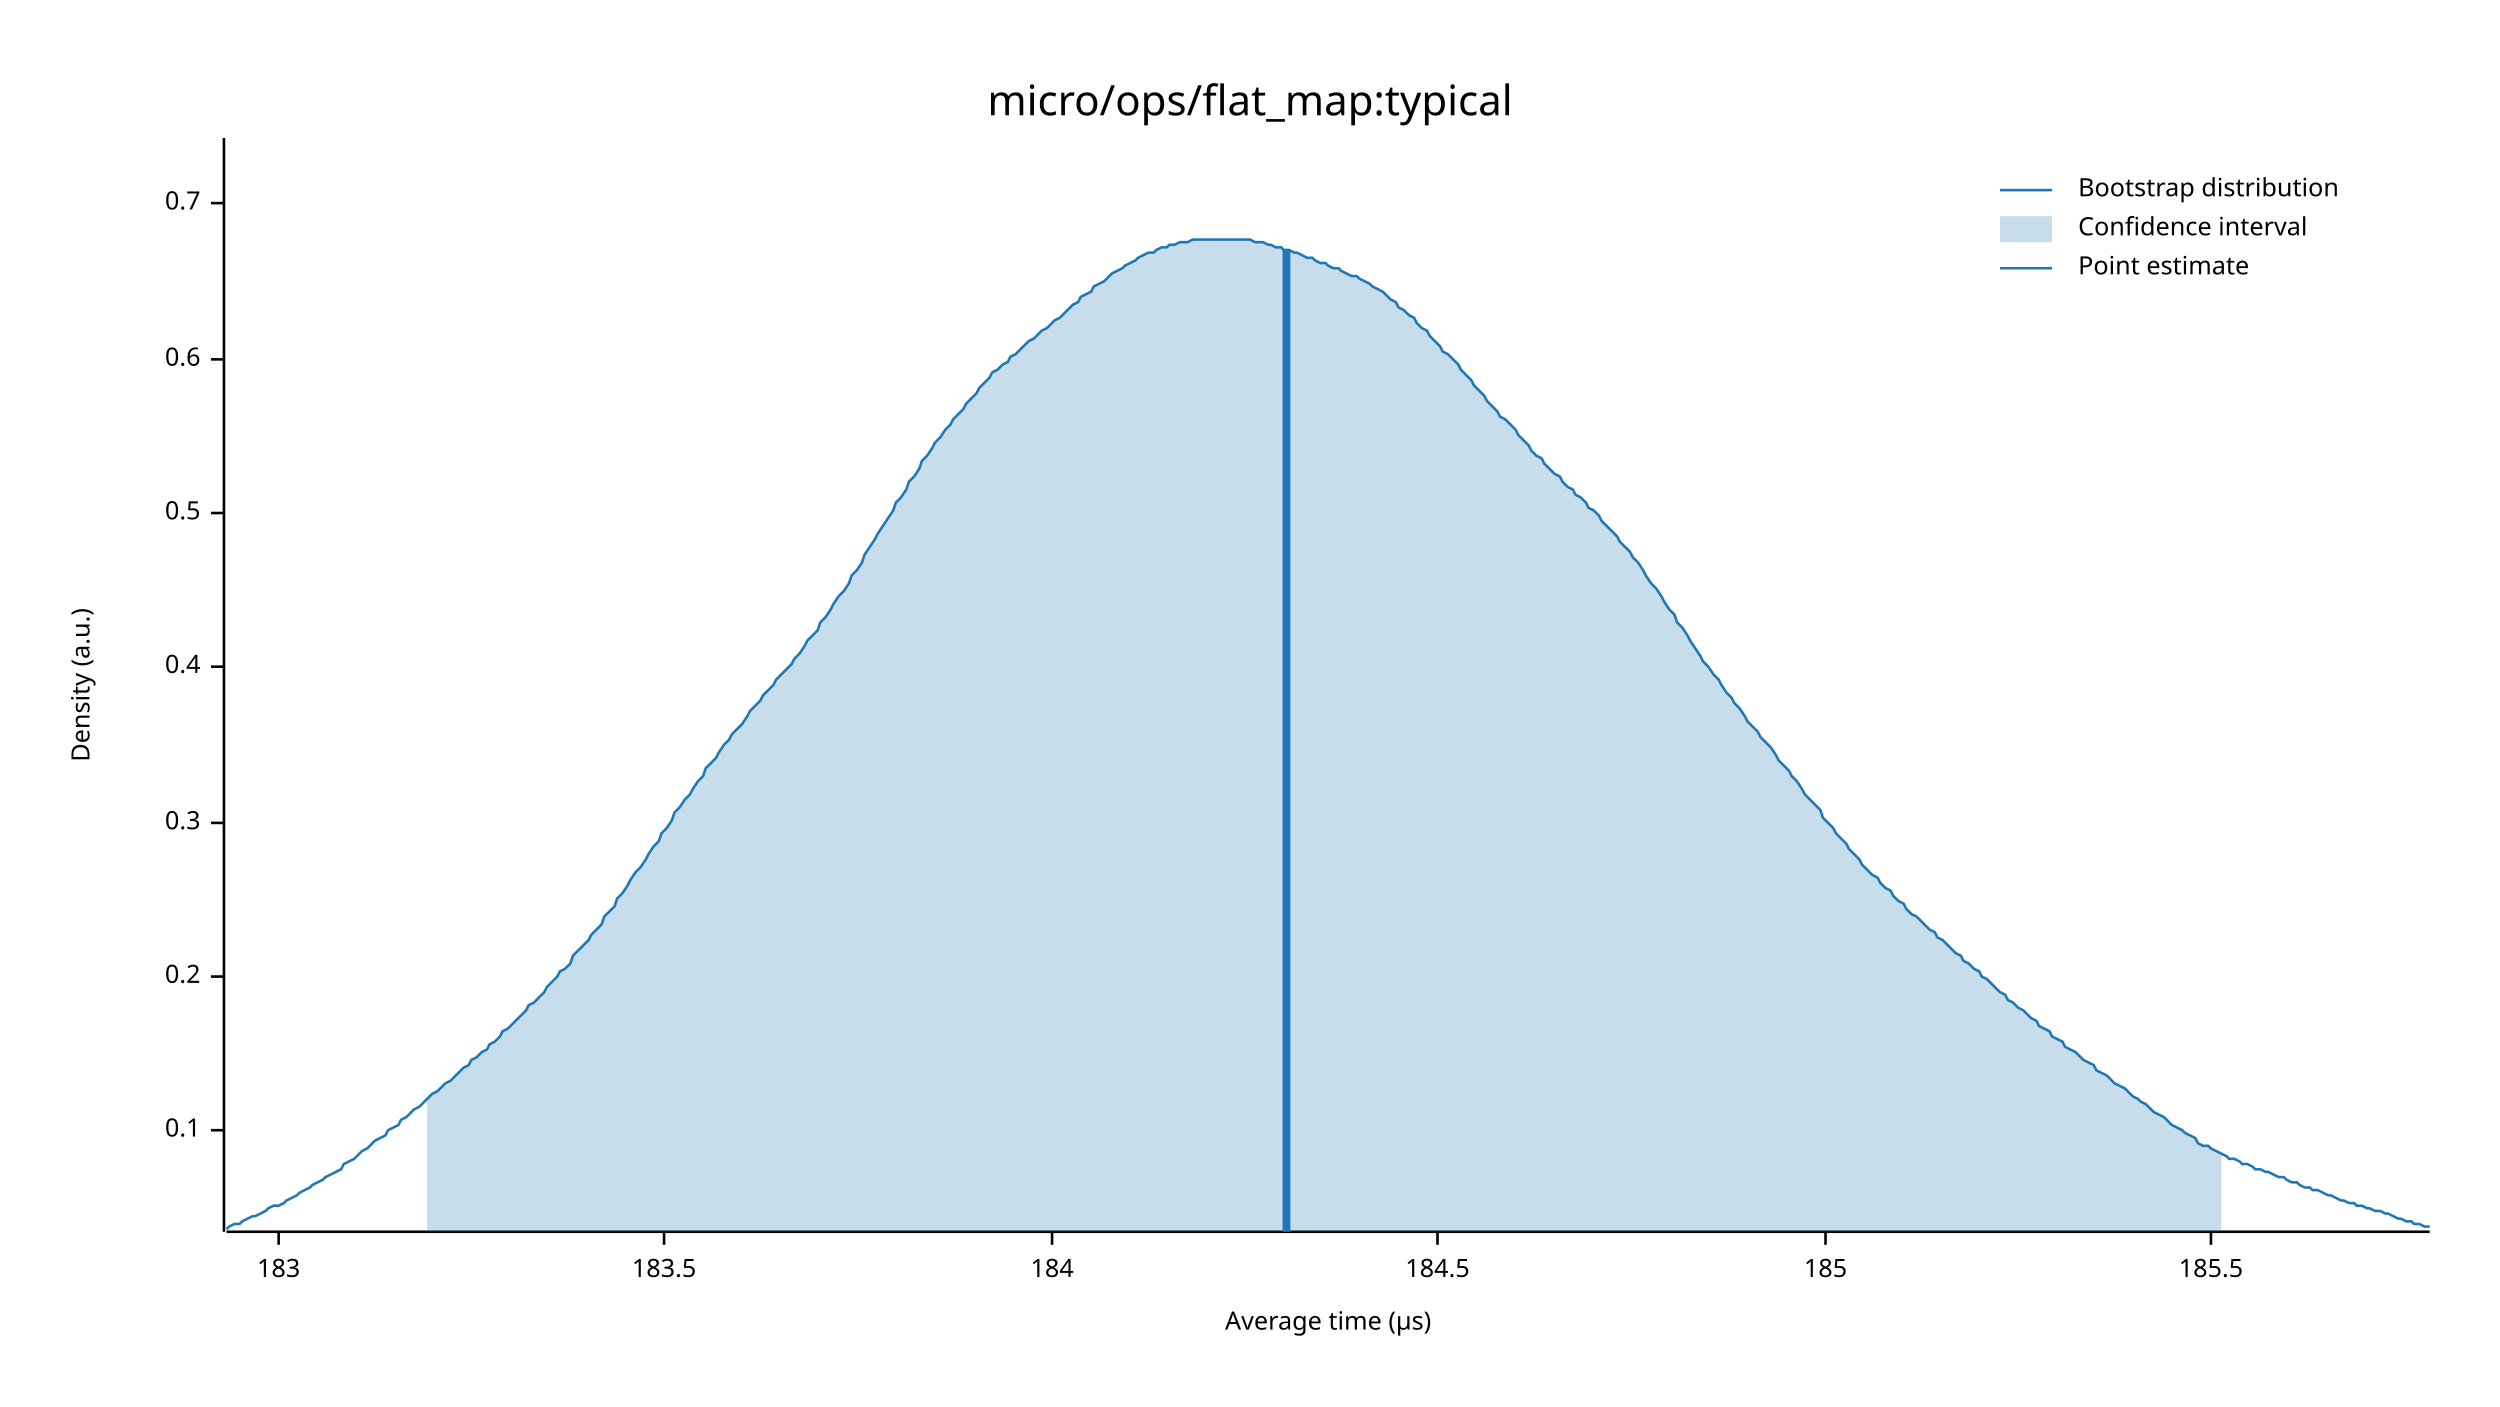
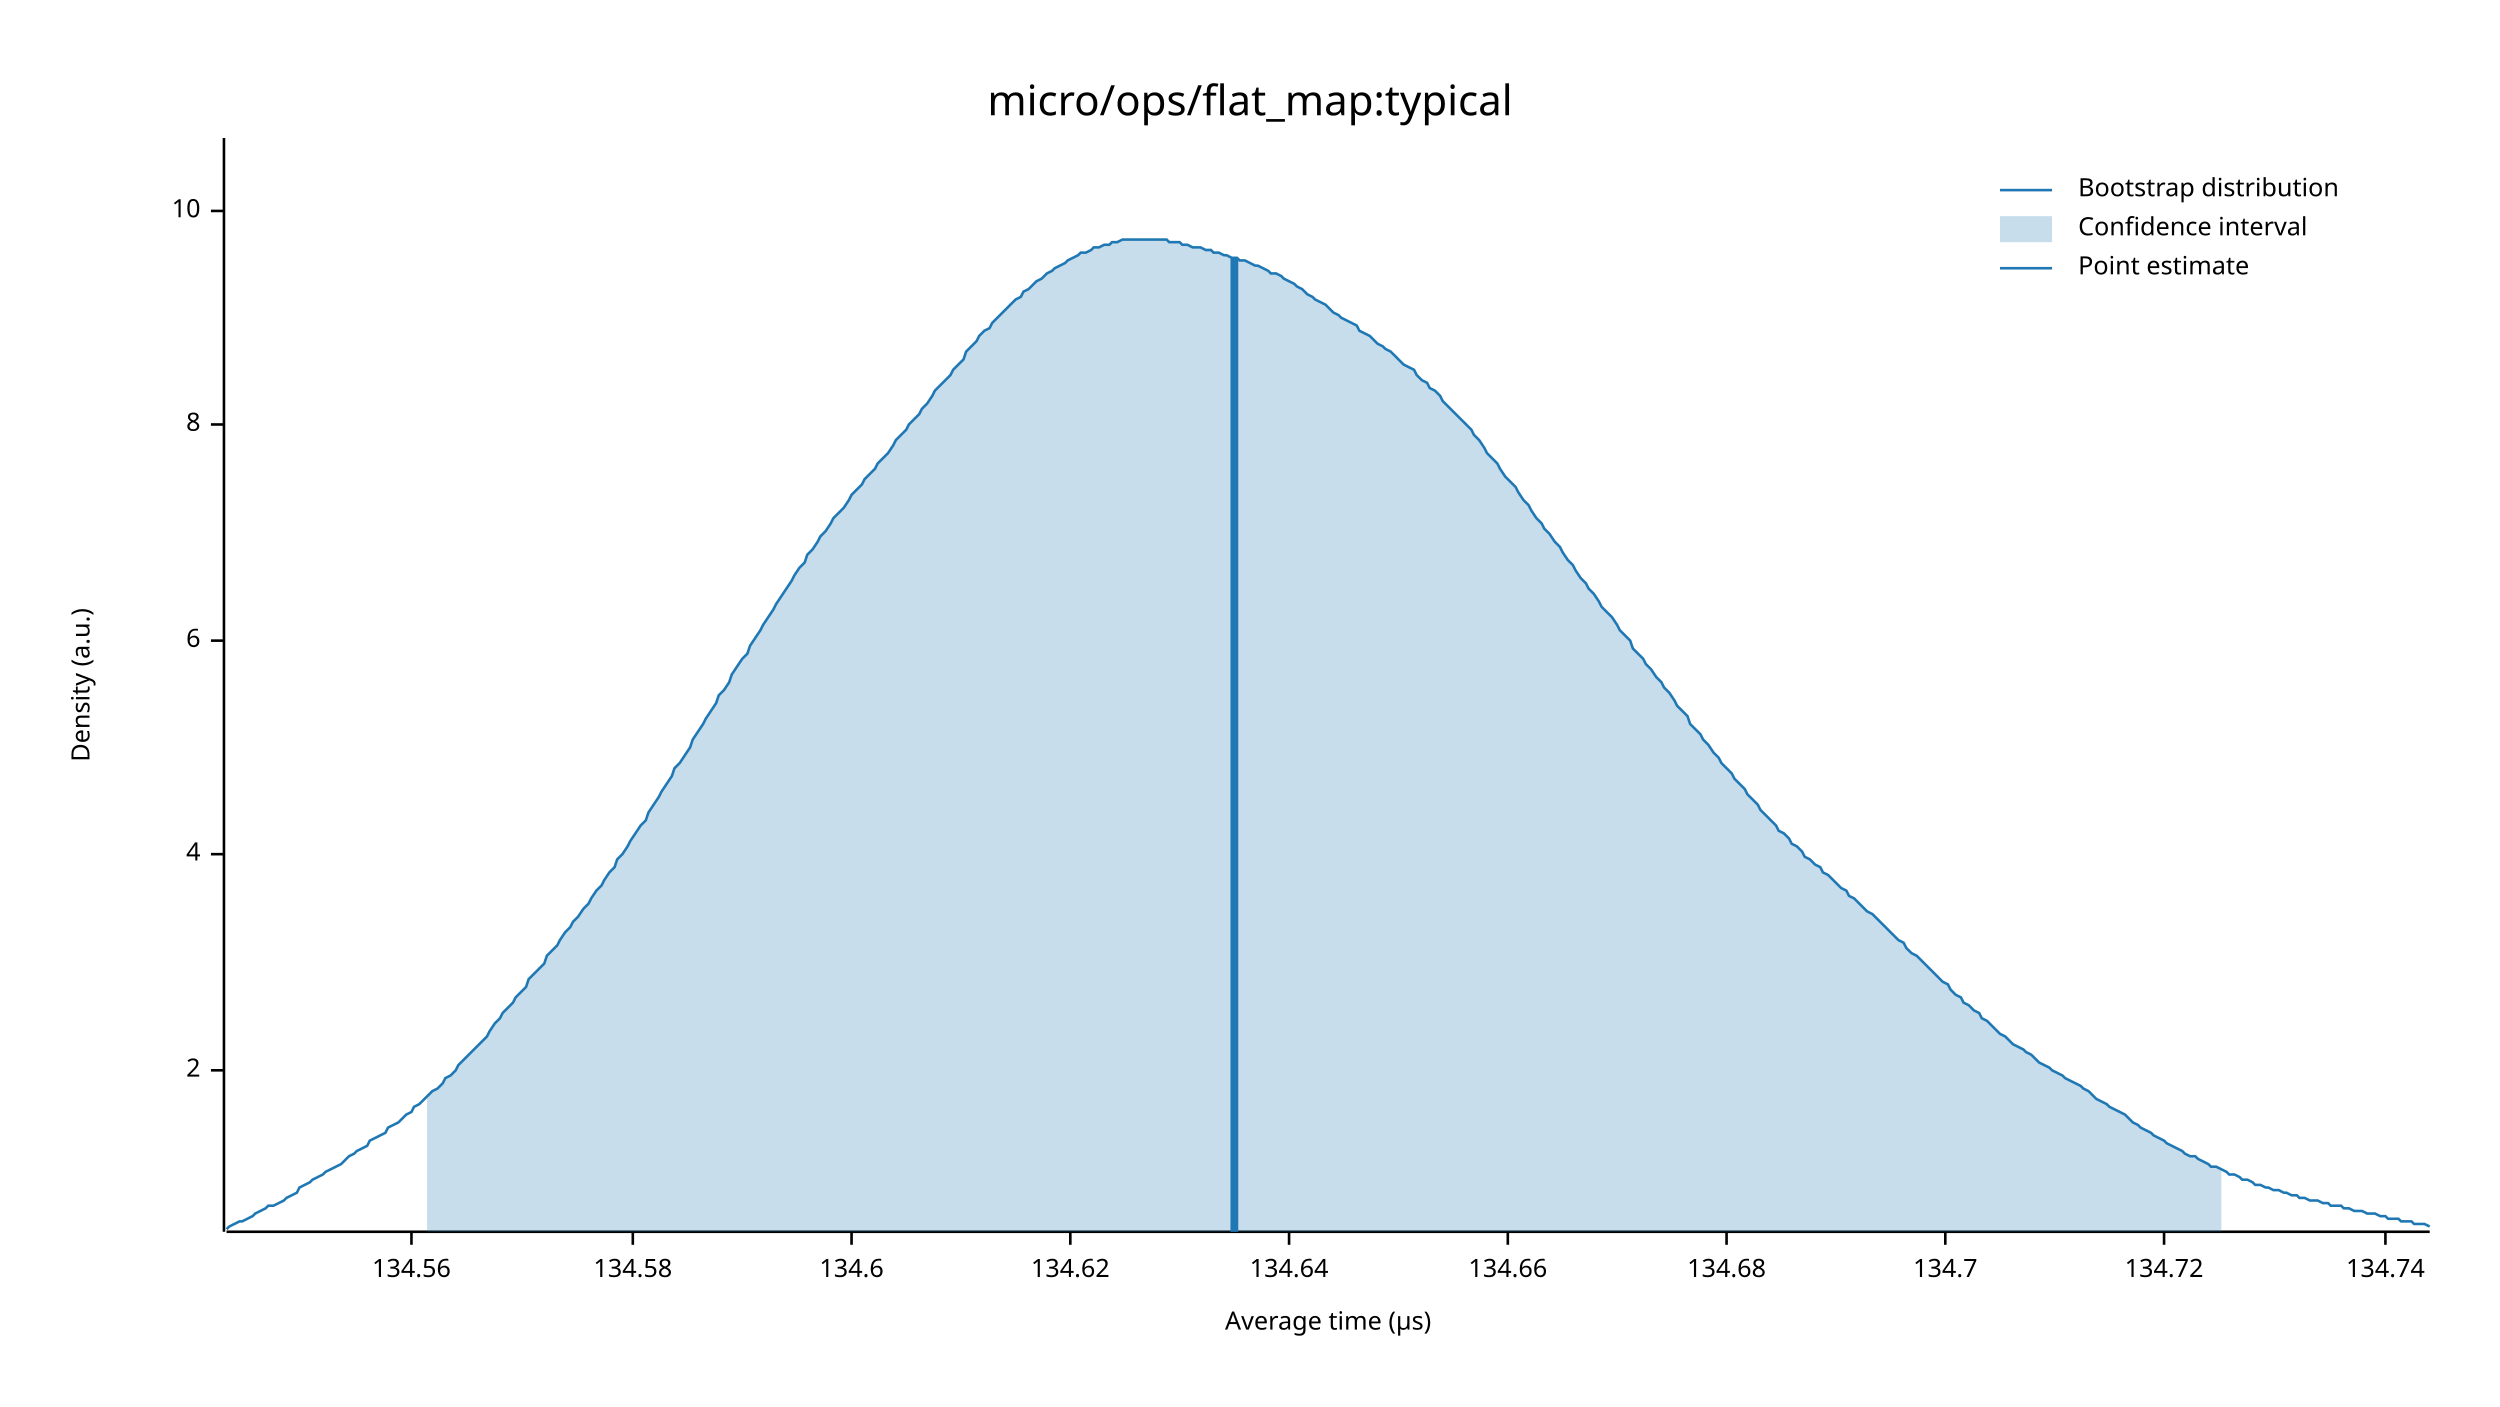
<svg xmlns="http://www.w3.org/2000/svg" width="960" height="540" viewBox="0 0 960 540">
  <text x="480" y="32" dy="0.76em" text-anchor="middle" font-family="sans-serif" font-size="16.129" opacity="1" fill="#000000">
micro/ops/flat_map:typical
</text>
  <text x="27" y="263" dy="0.76em" text-anchor="middle" font-family="sans-serif" font-size="9.677" opacity="1" fill="#000000" transform="rotate(270, 27, 263)">
Density (a.u.)
</text>
  <text x="510" y="513" dy="-0.5ex" text-anchor="middle" font-family="sans-serif" font-size="9.677" opacity="1" fill="#000000">
Average time (µs)
</text>
  <polyline fill="none" opacity="1" stroke="#000000" stroke-width="1" points="86,53 86,473 " />
-   <text x="77" y="434" dy="0.5ex" text-anchor="end" font-family="sans-serif" font-size="9.677" opacity="1" fill="#000000">
- 0.1
+   <text x="77" y="411" dy="0.5ex" text-anchor="end" font-family="sans-serif" font-size="9.677" opacity="1" fill="#000000">
+ 2
</text>
-   <polyline fill="none" opacity="1" stroke="#000000" stroke-width="1" points="81,434 86,434 " />
-   <text x="77" y="375" dy="0.5ex" text-anchor="end" font-family="sans-serif" font-size="9.677" opacity="1" fill="#000000">
- 0.2
+   <polyline fill="none" opacity="1" stroke="#000000" stroke-width="1" points="81,411 86,411 " />
+   <text x="77" y="328" dy="0.5ex" text-anchor="end" font-family="sans-serif" font-size="9.677" opacity="1" fill="#000000">
+ 4
</text>
-   <polyline fill="none" opacity="1" stroke="#000000" stroke-width="1" points="81,375 86,375 " />
-   <text x="77" y="316" dy="0.5ex" text-anchor="end" font-family="sans-serif" font-size="9.677" opacity="1" fill="#000000">
- 0.3
+   <polyline fill="none" opacity="1" stroke="#000000" stroke-width="1" points="81,328 86,328 " />
+   <text x="77" y="246" dy="0.5ex" text-anchor="end" font-family="sans-serif" font-size="9.677" opacity="1" fill="#000000">
+ 6
</text>
-   <polyline fill="none" opacity="1" stroke="#000000" stroke-width="1" points="81,316 86,316 " />
-   <text x="77" y="256" dy="0.5ex" text-anchor="end" font-family="sans-serif" font-size="9.677" opacity="1" fill="#000000">
- 0.4
+   <polyline fill="none" opacity="1" stroke="#000000" stroke-width="1" points="81,246 86,246 " />
+   <text x="77" y="163" dy="0.5ex" text-anchor="end" font-family="sans-serif" font-size="9.677" opacity="1" fill="#000000">
+ 8
</text>
-   <polyline fill="none" opacity="1" stroke="#000000" stroke-width="1" points="81,256 86,256 " />
-   <text x="77" y="197" dy="0.5ex" text-anchor="end" font-family="sans-serif" font-size="9.677" opacity="1" fill="#000000">
- 0.5
+   <polyline fill="none" opacity="1" stroke="#000000" stroke-width="1" points="81,163 86,163 " />
+   <text x="77" y="81" dy="0.5ex" text-anchor="end" font-family="sans-serif" font-size="9.677" opacity="1" fill="#000000">
+ 10
</text>
-   <polyline fill="none" opacity="1" stroke="#000000" stroke-width="1" points="81,197 86,197 " />
-   <text x="77" y="138" dy="0.5ex" text-anchor="end" font-family="sans-serif" font-size="9.677" opacity="1" fill="#000000">
- 0.6
+   <polyline fill="none" opacity="1" stroke="#000000" stroke-width="1" points="81,81 86,81 " />
+   <polyline fill="none" opacity="1" stroke="#000000" stroke-width="1" points="87,473 933,473 " />
+   <text x="158" y="483" dy="0.76em" text-anchor="middle" font-family="sans-serif" font-size="9.677" opacity="1" fill="#000000">
+ 134.56
</text>
-   <polyline fill="none" opacity="1" stroke="#000000" stroke-width="1" points="81,138 86,138 " />
-   <text x="77" y="78" dy="0.5ex" text-anchor="end" font-family="sans-serif" font-size="9.677" opacity="1" fill="#000000">
- 0.7
+   <polyline fill="none" opacity="1" stroke="#000000" stroke-width="1" points="158,473 158,478 " />
+   <text x="243" y="483" dy="0.76em" text-anchor="middle" font-family="sans-serif" font-size="9.677" opacity="1" fill="#000000">
+ 134.58
</text>
-   <polyline fill="none" opacity="1" stroke="#000000" stroke-width="1" points="81,78 86,78 " />
-   <polyline fill="none" opacity="1" stroke="#000000" stroke-width="1" points="87,473 933,473 " />
-   <text x="107" y="483" dy="0.76em" text-anchor="middle" font-family="sans-serif" font-size="9.677" opacity="1" fill="#000000">
- 183
+   <polyline fill="none" opacity="1" stroke="#000000" stroke-width="1" points="243,473 243,478 " />
+   <text x="327" y="483" dy="0.76em" text-anchor="middle" font-family="sans-serif" font-size="9.677" opacity="1" fill="#000000">
+ 134.6
</text>
-   <polyline fill="none" opacity="1" stroke="#000000" stroke-width="1" points="107,473 107,478 " />
-   <text x="255" y="483" dy="0.76em" text-anchor="middle" font-family="sans-serif" font-size="9.677" opacity="1" fill="#000000">
- 183.5
+   <polyline fill="none" opacity="1" stroke="#000000" stroke-width="1" points="327,473 327,478 " />
+   <text x="411" y="483" dy="0.76em" text-anchor="middle" font-family="sans-serif" font-size="9.677" opacity="1" fill="#000000">
+ 134.62
</text>
-   <polyline fill="none" opacity="1" stroke="#000000" stroke-width="1" points="255,473 255,478 " />
-   <text x="404" y="483" dy="0.76em" text-anchor="middle" font-family="sans-serif" font-size="9.677" opacity="1" fill="#000000">
- 184
+   <polyline fill="none" opacity="1" stroke="#000000" stroke-width="1" points="411,473 411,478 " />
+   <text x="495" y="483" dy="0.76em" text-anchor="middle" font-family="sans-serif" font-size="9.677" opacity="1" fill="#000000">
+ 134.64
</text>
-   <polyline fill="none" opacity="1" stroke="#000000" stroke-width="1" points="404,473 404,478 " />
-   <text x="552" y="483" dy="0.76em" text-anchor="middle" font-family="sans-serif" font-size="9.677" opacity="1" fill="#000000">
- 184.5
+   <polyline fill="none" opacity="1" stroke="#000000" stroke-width="1" points="495,473 495,478 " />
+   <text x="579" y="483" dy="0.76em" text-anchor="middle" font-family="sans-serif" font-size="9.677" opacity="1" fill="#000000">
+ 134.66
</text>
-   <polyline fill="none" opacity="1" stroke="#000000" stroke-width="1" points="552,473 552,478 " />
-   <text x="701" y="483" dy="0.76em" text-anchor="middle" font-family="sans-serif" font-size="9.677" opacity="1" fill="#000000">
- 185
+   <polyline fill="none" opacity="1" stroke="#000000" stroke-width="1" points="579,473 579,478 " />
+   <text x="663" y="483" dy="0.76em" text-anchor="middle" font-family="sans-serif" font-size="9.677" opacity="1" fill="#000000">
+ 134.68
</text>
-   <polyline fill="none" opacity="1" stroke="#000000" stroke-width="1" points="701,473 701,478 " />
-   <text x="849" y="483" dy="0.76em" text-anchor="middle" font-family="sans-serif" font-size="9.677" opacity="1" fill="#000000">
- 185.5
+   <polyline fill="none" opacity="1" stroke="#000000" stroke-width="1" points="663,473 663,478 " />
+   <text x="747" y="483" dy="0.76em" text-anchor="middle" font-family="sans-serif" font-size="9.677" opacity="1" fill="#000000">
+ 134.7
</text>
-   <polyline fill="none" opacity="1" stroke="#000000" stroke-width="1" points="849,473 849,478 " />
-   <polyline fill="none" opacity="1" stroke="#1F78B4" stroke-width="1" points="87,472 88,471 90,470 92,470 93,469 95,468 97,467 98,467 100,466 102,465 103,464 105,463 107,463 109,462 110,461 112,460 114,459 115,458 117,457 119,456 120,455 122,454 124,453 125,452 127,451 129,450 131,449 132,447 134,446 136,445 137,444 139,442 141,441 142,440 144,438 146,437 148,436 149,434 151,433 153,432 154,430 156,429 158,427 159,426 161,425 163,423 164,422 166,420 168,419 170,417 171,416 173,415 175,413 176,412 178,410 180,409 181,407 183,406 185,404 187,403 188,401 190,400 192,398 193,396 195,395 197,393 198,392 200,390 202,388 203,386 205,385 207,383 209,381 210,379 212,377 214,375 215,373 217,372 219,370 220,367 222,365 224,363 226,361 227,359 229,357 231,355 232,352 234,350 236,348 237,345 239,343 241,340 242,338 244,335 246,333 248,330 249,328 251,325 253,323 254,320 256,318 258,315 259,312 261,310 263,307 265,305 266,303 268,300 270,298 271,295 273,293 275,291 276,289 278,286 280,284 281,282 283,280 285,278 287,275 288,273 290,271 292,269 293,267 295,265 297,263 298,261 300,259 302,257 304,255 305,253 307,251 309,248 310,246 312,244 314,242 315,239 317,237 319,234 320,232 322,229 324,227 326,224 327,221 329,219 331,216 332,213 334,210 336,207 337,205 339,202 341,199 343,196 344,193 346,191 348,188 349,185 351,183 353,180 354,177 356,175 358,172 359,170 361,168 363,165 365,163 366,161 368,159 370,157 371,155 373,153 375,151 376,149 378,147 380,145 381,143 383,142 385,140 387,139 388,137 390,136 392,134 393,133 395,131 397,130 398,129 400,127 402,126 404,124 405,123 407,122 409,120 410,119 412,117 414,116 415,114 417,113 419,112 420,110 422,109 424,108 426,106 427,105 429,104 431,103 432,102 434,101 436,100 437,99 439,98 441,97 443,97 444,96 446,95 448,95 449,94 451,94 453,93 454,93 456,93 458,92 459,92 461,92 463,92 465,92 466,92 468,92 470,92 471,92 473,92 475,92 476,92 478,92 480,92 482,93 483,93 485,93 487,94 488,94 490,95 492,95 493,96 495,96 497,97 498,97 500,98 502,99 504,99 505,100 507,101 509,101 510,102 512,103 514,103 515,104 517,105 519,106 521,106 522,107 524,108 526,109 527,110 529,111 531,112 532,113 534,115 536,116 537,118 539,119 541,121 543,122 544,124 546,126 548,127 549,129 551,131 553,133 554,135 556,136 558,138 560,140 561,142 563,144 565,146 566,148 568,150 570,152 571,154 573,156 575,158 576,160 578,161 580,163 582,165 583,167 585,169 587,171 588,173 590,175 592,176 593,178 595,180 597,182 599,183 600,185 602,187 604,188 605,190 607,191 609,193 610,195 612,196 614,198 615,200 617,202 619,204 621,206 622,208 624,210 626,212 627,214 629,216 631,219 632,221 634,224 636,226 638,229 639,231 641,234 643,236 644,239 646,241 648,244 649,246 651,249 653,252 654,254 656,256 658,259 660,261 661,263 663,266 665,268 666,270 668,272 670,275 671,277 673,279 675,281 676,283 678,285 680,287 682,290 683,292 685,294 687,296 688,298 690,300 692,303 693,305 695,307 697,309 699,311 700,314 702,316 704,318 705,320 707,322 709,324 710,326 712,328 714,330 715,332 717,334 719,336 721,337 722,339 724,341 726,342 727,344 729,346 731,347 732,349 734,351 736,352 738,354 739,355 741,357 743,358 744,360 746,361 748,363 749,364 751,366 753,367 754,369 756,370 758,372 760,373 761,375 763,376 765,378 766,379 768,381 770,382 771,384 773,385 775,387 777,388 778,389 780,391 782,392 783,394 785,395 787,396 788,398 790,399 792,400 793,402 795,403 797,404 799,406 800,407 802,408 804,409 805,411 807,412 809,413 810,414 812,416 814,417 816,418 817,419 819,421 821,422 822,423 824,424 826,426 827,427 829,428 831,429 832,430 834,432 836,433 838,434 839,435 841,436 843,437 844,439 846,440 848,440 849,441 851,442 853,443 855,444 856,445 858,445 860,446 861,447 863,447 865,448 866,449 868,449 870,450 871,450 873,451 875,452 877,452 878,453 880,454 882,454 883,455 885,456 887,456 888,457 890,457 892,458 894,459 895,459 897,460 899,461 900,461 902,462 904,462 905,463 907,463 909,464 910,464 912,465 914,465 916,466 917,466 919,467 921,468 922,468 924,469 926,469 927,470 929,470 931,471 933,471 " />
-   <polygon opacity="0.25" fill="#1F78B4" points="164,422 166,420 168,419 170,417 171,416 173,415 175,413 176,412 178,410 180,409 181,407 183,406 185,404 187,403 188,401 190,400 192,398 193,396 195,395 197,393 198,392 200,390 202,388 203,386 205,385 207,383 209,381 210,379 212,377 214,375 215,373 217,372 219,370 220,367 222,365 224,363 226,361 227,359 229,357 231,355 232,352 234,350 236,348 237,345 239,343 241,340 242,338 244,335 246,333 248,330 249,328 251,325 253,323 254,320 256,318 258,315 259,312 261,310 263,307 265,305 266,303 268,300 270,298 271,295 273,293 275,291 276,289 278,286 280,284 281,282 283,280 285,278 287,275 288,273 290,271 292,269 293,267 295,265 297,263 298,261 300,259 302,257 304,255 305,253 307,251 309,248 310,246 312,244 314,242 315,239 317,237 319,234 320,232 322,229 324,227 326,224 327,221 329,219 331,216 332,213 334,210 336,207 337,205 339,202 341,199 343,196 344,193 346,191 348,188 349,185 351,183 353,180 354,177 356,175 358,172 359,170 361,168 363,165 365,163 366,161 368,159 370,157 371,155 373,153 375,151 376,149 378,147 380,145 381,143 383,142 385,140 387,139 388,137 390,136 392,134 393,133 395,131 397,130 398,129 400,127 402,126 404,124 405,123 407,122 409,120 410,119 412,117 414,116 415,114 417,113 419,112 420,110 422,109 424,108 426,106 427,105 429,104 431,103 432,102 434,101 436,100 437,99 439,98 441,97 443,97 444,96 446,95 448,95 449,94 451,94 453,93 454,93 456,93 458,92 459,92 461,92 463,92 465,92 466,92 468,92 470,92 471,92 473,92 475,92 476,92 478,92 480,92 482,93 483,93 485,93 487,94 488,94 490,95 492,95 493,96 495,96 497,97 498,97 500,98 502,99 504,99 505,100 507,101 509,101 510,102 512,103 514,103 515,104 517,105 519,106 521,106 522,107 524,108 526,109 527,110 529,111 531,112 532,113 534,115 536,116 537,118 539,119 541,121 543,122 544,124 546,126 548,127 549,129 551,131 553,133 554,135 556,136 558,138 560,140 561,142 563,144 565,146 566,148 568,150 570,152 571,154 573,156 575,158 576,160 578,161 580,163 582,165 583,167 585,169 587,171 588,173 590,175 592,176 593,178 595,180 597,182 599,183 600,185 602,187 604,188 605,190 607,191 609,193 610,195 612,196 614,198 615,200 617,202 619,204 621,206 622,208 624,210 626,212 627,214 629,216 631,219 632,221 634,224 636,226 638,229 639,231 641,234 643,236 644,239 646,241 648,244 649,246 651,249 653,252 654,254 656,256 658,259 660,261 661,263 663,266 665,268 666,270 668,272 670,275 671,277 673,279 675,281 676,283 678,285 680,287 682,290 683,292 685,294 687,296 688,298 690,300 692,303 693,305 695,307 697,309 699,311 700,314 702,316 704,318 705,320 707,322 709,324 710,326 712,328 714,330 715,332 717,334 719,336 721,337 722,339 724,341 726,342 727,344 729,346 731,347 732,349 734,351 736,352 738,354 739,355 741,357 743,358 744,360 746,361 748,363 749,364 751,366 753,367 754,369 756,370 758,372 760,373 761,375 763,376 765,378 766,379 768,381 770,382 771,384 773,385 775,387 777,388 778,389 780,391 782,392 783,394 785,395 787,396 788,398 790,399 792,400 793,402 795,403 797,404 799,406 800,407 802,408 804,409 805,411 807,412 809,413 810,414 812,416 814,417 816,418 817,419 819,421 821,422 822,423 824,424 826,426 827,427 829,428 831,429 832,430 834,432 836,433 838,434 839,435 841,436 843,437 844,439 846,440 848,440 849,441 851,442 853,443 853,473 164,473 " />
-   <polyline fill="none" opacity="1" stroke="#1F78B4" stroke-width="3" points="494,473 494,96 " />
+   <polyline fill="none" opacity="1" stroke="#000000" stroke-width="1" points="747,473 747,478 " />
+   <text x="831" y="483" dy="0.76em" text-anchor="middle" font-family="sans-serif" font-size="9.677" opacity="1" fill="#000000">
+ 134.72
+ </text>
+   <polyline fill="none" opacity="1" stroke="#000000" stroke-width="1" points="831,473 831,478 " />
+   <text x="916" y="483" dy="0.76em" text-anchor="middle" font-family="sans-serif" font-size="9.677" opacity="1" fill="#000000">
+ 134.74
+ </text>
+   <polyline fill="none" opacity="1" stroke="#000000" stroke-width="1" points="916,473 916,478 " />
+   <polyline fill="none" opacity="1" stroke="#1F78B4" stroke-width="1" points="87,472 88,471 90,470 92,469 93,469 95,468 97,467 98,466 100,465 102,464 103,463 105,463 107,462 109,461 110,460 112,459 114,458 115,456 117,455 119,454 120,453 122,452 124,451 125,450 127,449 129,448 131,447 132,446 134,444 136,443 137,442 139,441 141,440 142,438 144,437 146,436 148,435 149,433 151,432 153,431 154,430 156,428 158,427 159,425 161,424 163,422 164,421 166,419 168,418 170,416 171,414 173,413 175,411 176,409 178,407 180,405 181,404 183,402 185,400 187,398 188,396 190,393 192,391 193,389 195,387 197,385 198,383 200,381 202,379 203,376 205,374 207,372 209,370 210,367 212,365 214,363 215,361 217,358 219,356 220,354 222,352 224,349 226,347 227,345 229,342 231,340 232,338 234,335 236,333 237,330 239,328 241,325 242,323 244,320 246,317 248,315 249,312 251,309 253,306 254,304 256,301 258,298 259,295 261,293 263,290 265,287 266,284 268,281 270,278 271,276 273,273 275,270 276,267 278,265 280,262 281,259 283,256 285,253 287,251 288,248 290,245 292,242 293,240 295,237 297,234 298,232 300,229 302,226 304,223 305,221 307,218 309,216 310,213 312,211 314,208 315,206 317,204 319,201 320,199 322,197 324,195 326,192 327,190 329,188 331,186 332,184 334,182 336,180 337,178 339,176 341,174 343,171 344,169 346,167 348,165 349,163 351,161 353,159 354,157 356,155 358,152 359,150 361,148 363,146 365,144 366,142 368,140 370,138 371,135 373,133 375,131 376,129 378,127 380,126 381,124 383,122 385,120 387,118 388,117 390,115 392,114 393,112 395,111 397,109 398,108 400,107 402,105 404,104 405,103 407,102 409,101 410,100 412,99 414,98 415,97 417,97 419,96 420,95 422,95 424,94 426,94 427,93 429,93 431,92 432,92 434,92 436,92 437,92 439,92 441,92 443,92 444,92 446,92 448,92 449,93 451,93 453,93 454,94 456,94 458,95 459,95 461,95 463,96 465,96 466,97 468,97 470,98 471,98 473,99 475,99 476,100 478,100 480,101 482,102 483,102 485,103 487,104 488,105 490,105 492,106 493,107 495,108 497,109 498,110 500,111 502,113 504,114 505,115 507,116 509,117 510,118 512,120 514,121 515,122 517,123 519,124 521,125 522,127 524,128 526,129 527,130 529,132 531,133 532,134 534,135 536,137 537,138 539,140 541,141 543,142 544,144 546,146 548,147 549,149 551,150 553,152 554,154 556,156 558,158 560,160 561,161 563,163 565,165 566,167 568,169 570,172 571,174 573,176 575,178 576,180 578,183 580,185 582,187 583,189 585,192 587,194 588,196 590,199 592,201 593,203 595,205 597,208 599,210 600,212 602,215 604,217 605,219 607,222 609,224 610,226 612,228 614,231 615,233 617,235 619,237 621,240 622,242 624,244 626,246 627,249 629,251 631,253 632,255 634,257 636,260 638,262 639,264 641,266 643,269 644,271 646,273 648,275 649,278 651,280 653,282 654,284 656,286 658,289 660,291 661,293 663,295 665,297 666,299 668,301 670,303 671,305 673,307 675,309 676,311 678,313 680,315 682,317 683,319 685,320 687,322 688,324 690,325 692,327 693,329 695,330 697,332 699,333 700,335 702,336 704,338 705,339 707,341 709,342 710,344 712,345 714,347 715,348 717,350 719,351 721,353 722,354 724,356 726,358 727,359 729,361 731,362 732,364 734,366 736,367 738,369 739,370 741,372 743,374 744,375 746,377 748,378 749,380 751,382 753,383 754,385 756,386 758,388 760,389 761,391 763,392 765,394 766,395 768,397 770,398 771,399 773,401 775,402 777,403 778,404 780,405 782,407 783,408 785,409 787,410 788,411 790,412 792,413 793,414 795,415 797,416 799,417 800,418 802,419 804,421 805,422 807,423 809,424 810,425 812,426 814,427 816,428 817,429 819,431 821,432 822,433 824,434 826,435 827,436 829,437 831,438 832,439 834,440 836,441 838,442 839,443 841,444 843,444 844,445 846,446 848,447 849,448 851,448 853,449 855,450 856,451 858,451 860,452 861,453 863,453 865,454 866,455 868,455 870,456 871,456 873,457 875,457 877,458 878,458 880,459 882,459 883,460 885,460 887,461 888,461 890,461 892,462 894,462 895,463 897,463 899,463 900,464 902,464 904,465 905,465 907,465 909,466 910,466 912,466 914,467 916,467 917,468 919,468 921,468 922,469 924,469 926,469 927,470 929,470 931,470 933,471 " />
+   <polygon opacity="0.25" fill="#1F78B4" points="164,421 166,419 168,418 170,416 171,414 173,413 175,411 176,409 178,407 180,405 181,404 183,402 185,400 187,398 188,396 190,393 192,391 193,389 195,387 197,385 198,383 200,381 202,379 203,376 205,374 207,372 209,370 210,367 212,365 214,363 215,361 217,358 219,356 220,354 222,352 224,349 226,347 227,345 229,342 231,340 232,338 234,335 236,333 237,330 239,328 241,325 242,323 244,320 246,317 248,315 249,312 251,309 253,306 254,304 256,301 258,298 259,295 261,293 263,290 265,287 266,284 268,281 270,278 271,276 273,273 275,270 276,267 278,265 280,262 281,259 283,256 285,253 287,251 288,248 290,245 292,242 293,240 295,237 297,234 298,232 300,229 302,226 304,223 305,221 307,218 309,216 310,213 312,211 314,208 315,206 317,204 319,201 320,199 322,197 324,195 326,192 327,190 329,188 331,186 332,184 334,182 336,180 337,178 339,176 341,174 343,171 344,169 346,167 348,165 349,163 351,161 353,159 354,157 356,155 358,152 359,150 361,148 363,146 365,144 366,142 368,140 370,138 371,135 373,133 375,131 376,129 378,127 380,126 381,124 383,122 385,120 387,118 388,117 390,115 392,114 393,112 395,111 397,109 398,108 400,107 402,105 404,104 405,103 407,102 409,101 410,100 412,99 414,98 415,97 417,97 419,96 420,95 422,95 424,94 426,94 427,93 429,93 431,92 432,92 434,92 436,92 437,92 439,92 441,92 443,92 444,92 446,92 448,92 449,93 451,93 453,93 454,94 456,94 458,95 459,95 461,95 463,96 465,96 466,97 468,97 470,98 471,98 473,99 475,99 476,100 478,100 480,101 482,102 483,102 485,103 487,104 488,105 490,105 492,106 493,107 495,108 497,109 498,110 500,111 502,113 504,114 505,115 507,116 509,117 510,118 512,120 514,121 515,122 517,123 519,124 521,125 522,127 524,128 526,129 527,130 529,132 531,133 532,134 534,135 536,137 537,138 539,140 541,141 543,142 544,144 546,146 548,147 549,149 551,150 553,152 554,154 556,156 558,158 560,160 561,161 563,163 565,165 566,167 568,169 570,172 571,174 573,176 575,178 576,180 578,183 580,185 582,187 583,189 585,192 587,194 588,196 590,199 592,201 593,203 595,205 597,208 599,210 600,212 602,215 604,217 605,219 607,222 609,224 610,226 612,228 614,231 615,233 617,235 619,237 621,240 622,242 624,244 626,246 627,249 629,251 631,253 632,255 634,257 636,260 638,262 639,264 641,266 643,269 644,271 646,273 648,275 649,278 651,280 653,282 654,284 656,286 658,289 660,291 661,293 663,295 665,297 666,299 668,301 670,303 671,305 673,307 675,309 676,311 678,313 680,315 682,317 683,319 685,320 687,322 688,324 690,325 692,327 693,329 695,330 697,332 699,333 700,335 702,336 704,338 705,339 707,341 709,342 710,344 712,345 714,347 715,348 717,350 719,351 721,353 722,354 724,356 726,358 727,359 729,361 731,362 732,364 734,366 736,367 738,369 739,370 741,372 743,374 744,375 746,377 748,378 749,380 751,382 753,383 754,385 756,386 758,388 760,389 761,391 763,392 765,394 766,395 768,397 770,398 771,399 773,401 775,402 777,403 778,404 780,405 782,407 783,408 785,409 787,410 788,411 790,412 792,413 793,414 795,415 797,416 799,417 800,418 802,419 804,421 805,422 807,423 809,424 810,425 812,426 814,427 816,428 817,429 819,431 821,432 822,433 824,434 826,435 827,436 829,437 831,438 832,439 834,440 836,441 838,442 839,443 841,444 843,444 844,445 846,446 848,447 849,448 851,448 853,449 853,473 164,473 " />
+   <polyline fill="none" opacity="1" stroke="#1F78B4" stroke-width="3" points="474,473 474,99 " />
  <text x="798" y="68" dy="0.76em" text-anchor="start" font-family="sans-serif" font-size="9.677" opacity="1" fill="#000000">
Bootstrap distribution
</text>
  <text x="798" y="83" dy="0.76em" text-anchor="start" font-family="sans-serif" font-size="9.677" opacity="1" fill="#000000">
Confidence interval
</text>
  <text x="798" y="98" dy="0.76em" text-anchor="start" font-family="sans-serif" font-size="9.677" opacity="1" fill="#000000">
Point estimate
</text>
  <polyline fill="none" opacity="1" stroke="#1F78B4" stroke-width="1" points="768,73 788,73 " />
  <rect x="768" y="83" width="20" height="10" opacity="0.25" fill="#1F78B4" stroke="none" />
  <polyline fill="none" opacity="1" stroke="#1F78B4" stroke-width="1" points="768,103 788,103 " />
</svg>
